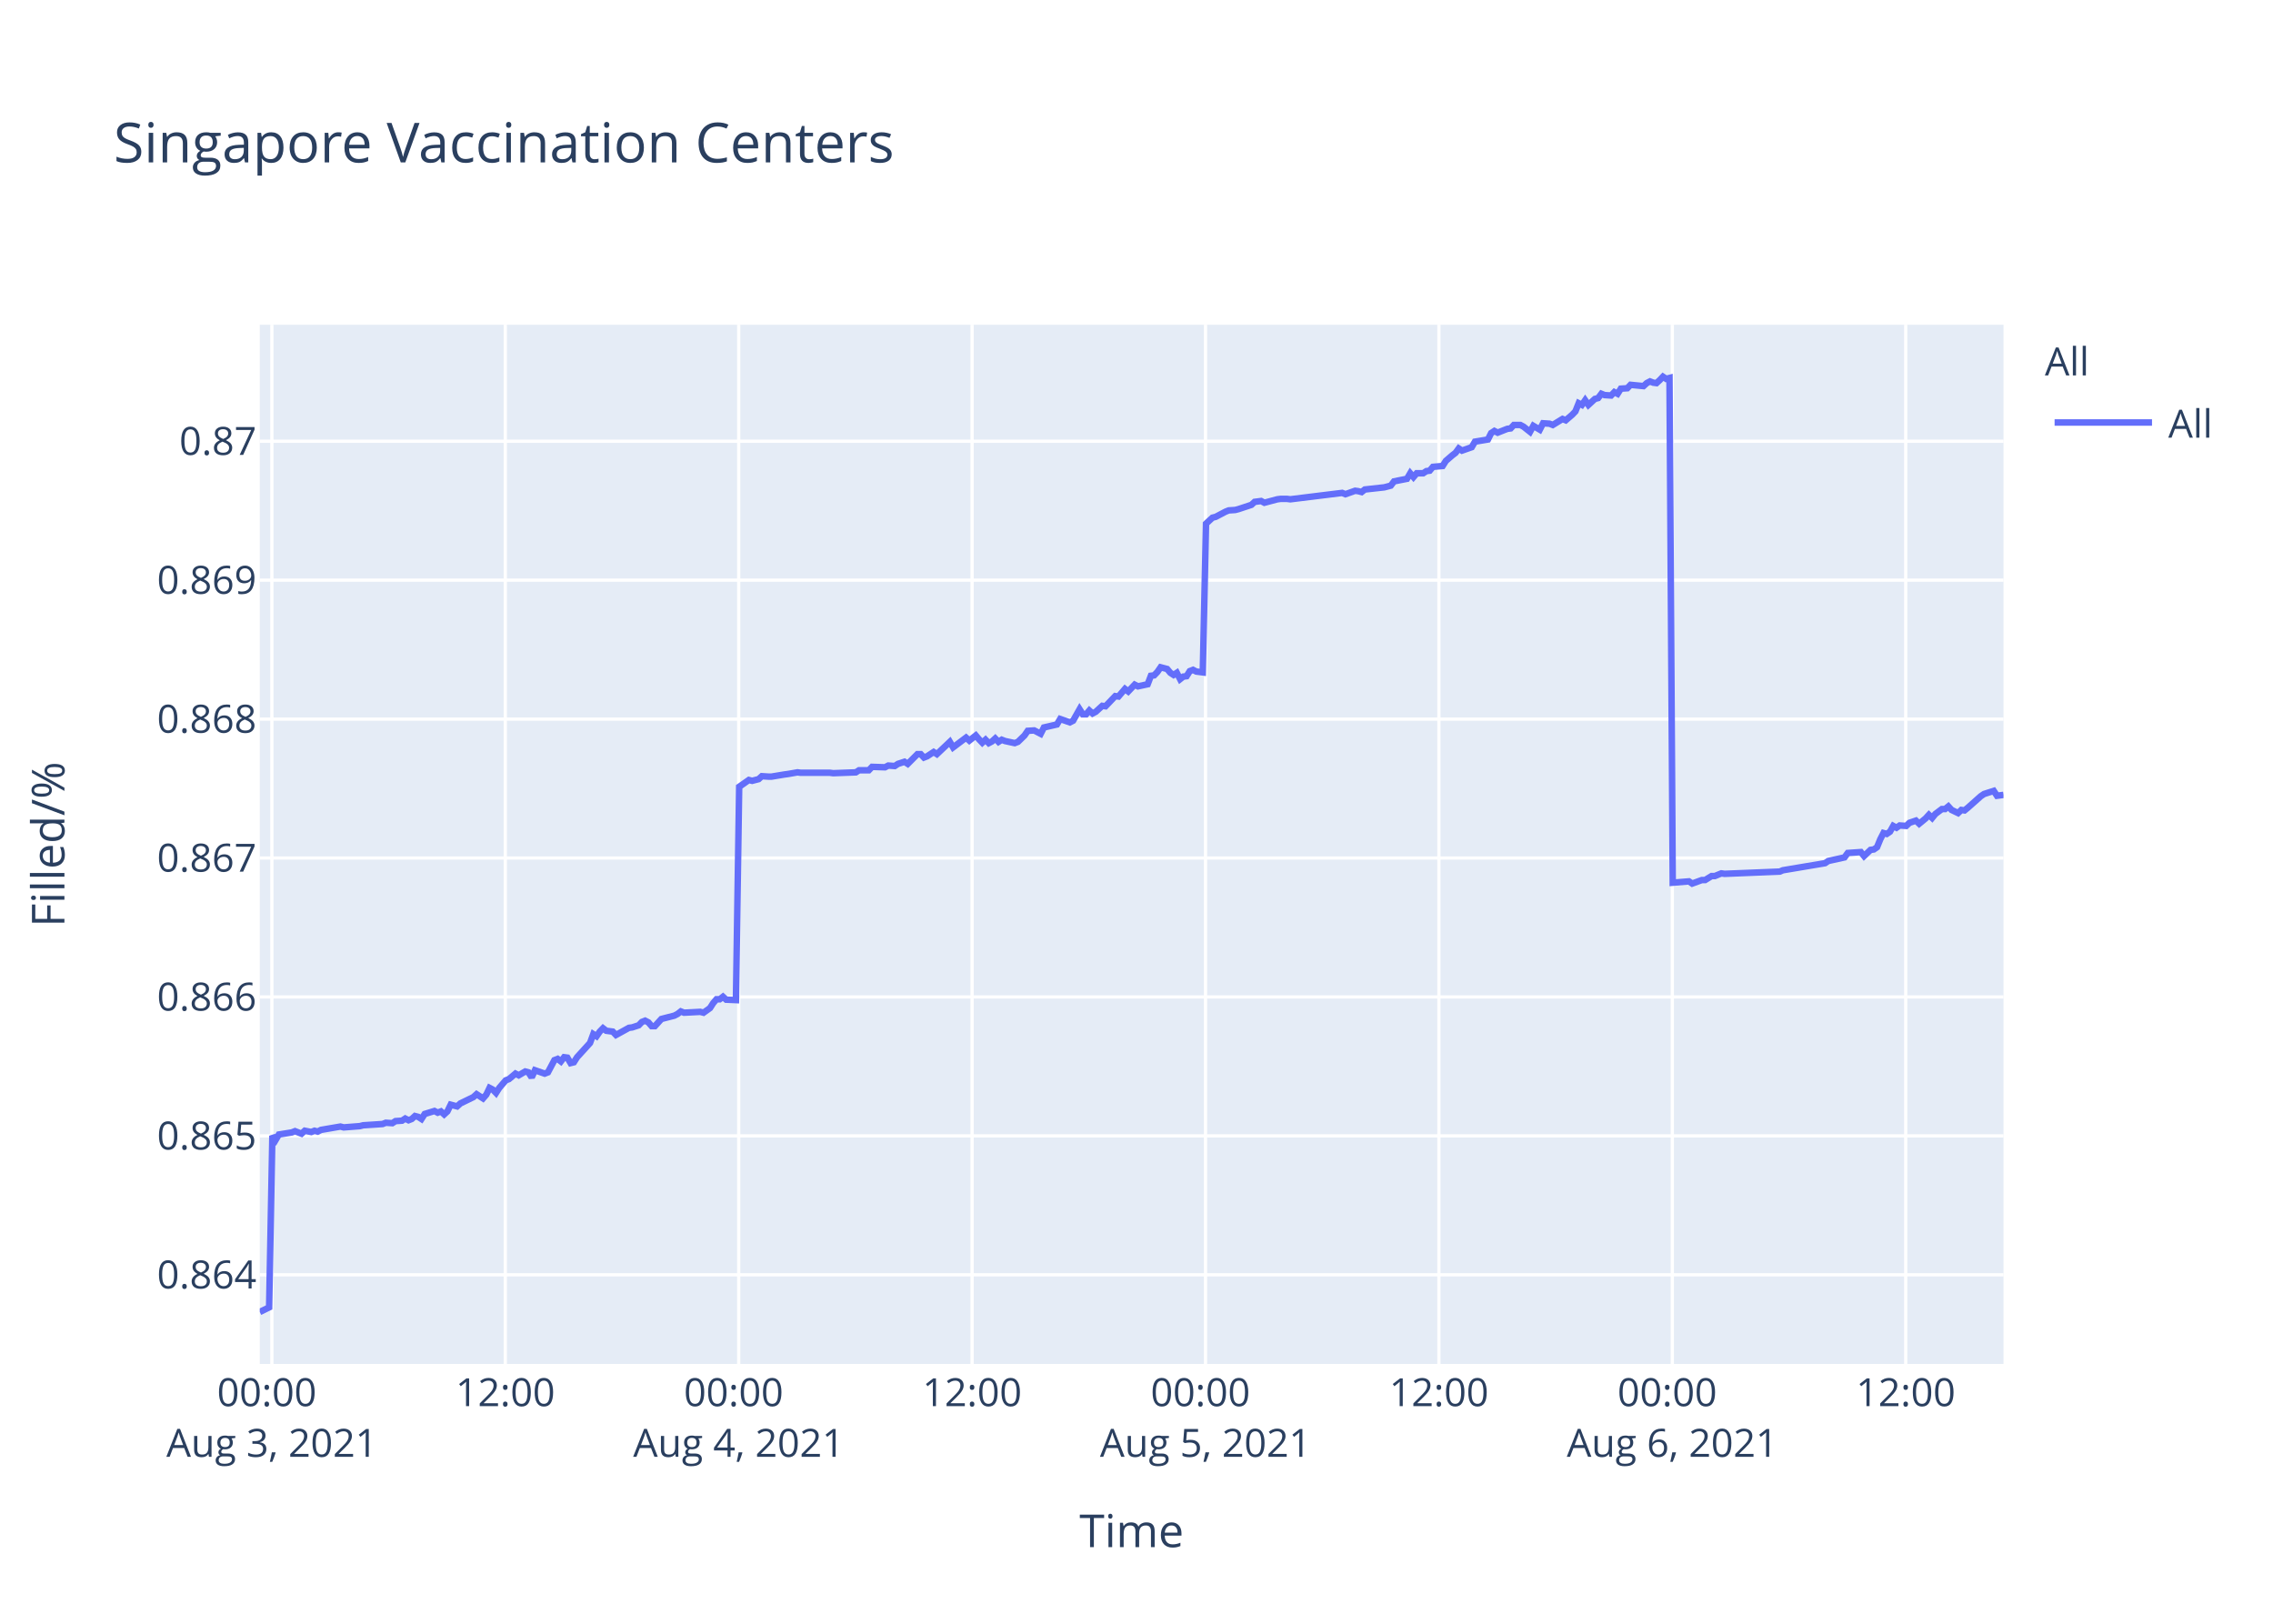
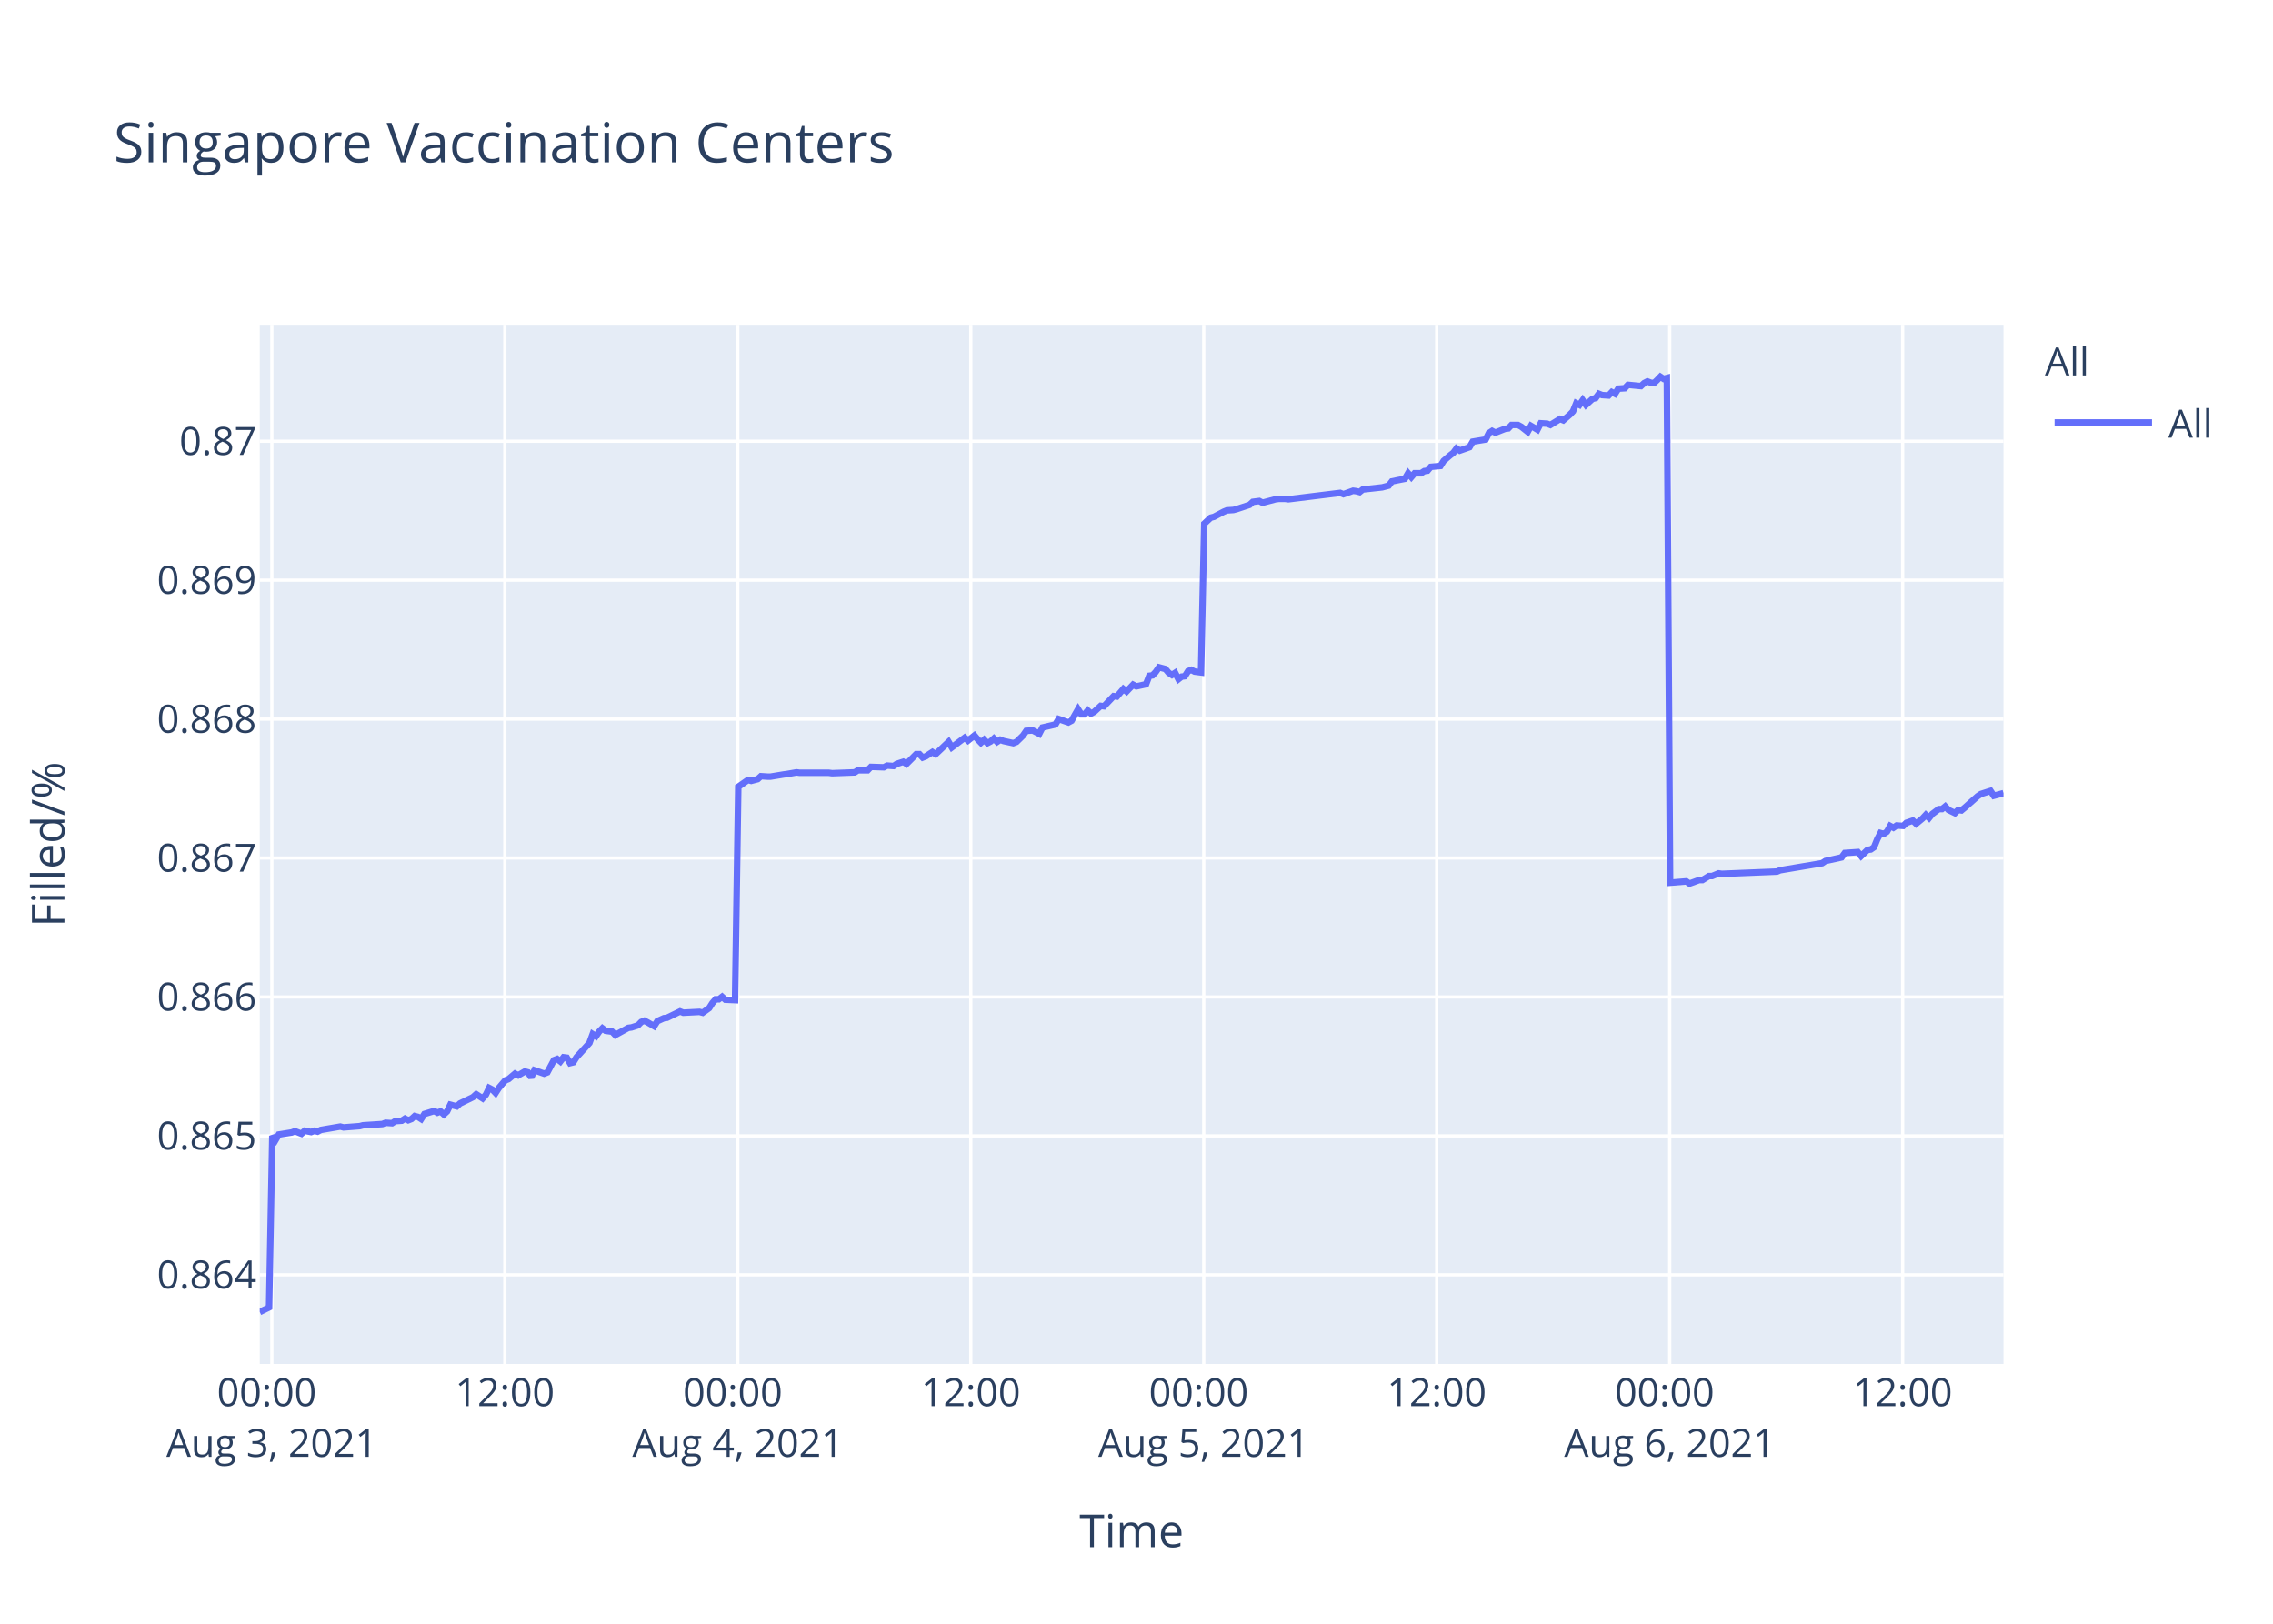
<svg xmlns="http://www.w3.org/2000/svg" class="main-svg" width="700" height="500" style="" viewBox="0 0 700 500">
  <rect x="0" y="0" width="700" height="500" style="fill: rgb(255, 255, 255); fill-opacity: 1;" />
-   <defs id="defs-434afe">
+   <defs id="defs-1aa78a">
    <g class="clips">
-       <clipPath id="clip434afexyplot" class="plotclip">
+       <clipPath id="clip1aa78axyplot" class="plotclip">
        <rect width="537" height="320" />
      </clipPath>
-       <clipPath class="axesclip" id="clip434afex">
+       <clipPath class="axesclip" id="clip1aa78ax">
        <rect x="80" y="0" width="537" height="500" />
      </clipPath>
-       <clipPath class="axesclip" id="clip434afey">
+       <clipPath class="axesclip" id="clip1aa78ay">
        <rect x="0" y="100" width="700" height="320" />
      </clipPath>
-       <clipPath class="axesclip" id="clip434afexy">
+       <clipPath class="axesclip" id="clip1aa78axy">
        <rect x="80" y="100" width="537" height="320" />
      </clipPath>
    </g>
    <g class="gradients" />
  </defs>
  <g class="bglayer">
    <rect class="bg" x="80" y="100" width="537" height="320" style="fill: rgb(229, 236, 246); fill-opacity: 1; stroke-width: 0;" />
  </g>
  <g class="layer-below">
    <g class="imagelayer" />
    <g class="shapelayer" />
  </g>
  <g class="cartesianlayer">
    <g class="subplot xy">
      <g class="layer-subplot">
        <g class="shapelayer" />
        <g class="imagelayer" />
      </g>
      <g class="gridlayer">
        <g class="x">
-           <path class="xgrid crisp" transform="translate(83.73,0)" d="M0,100v320" style="stroke: rgb(255, 255, 255); stroke-opacity: 1; stroke-width: 1px;" />
-           <path class="xgrid crisp" transform="translate(155.61,0)" d="M0,100v320" style="stroke: rgb(255, 255, 255); stroke-opacity: 1; stroke-width: 1px;" />
-           <path class="xgrid crisp" transform="translate(227.49,0)" d="M0,100v320" style="stroke: rgb(255, 255, 255); stroke-opacity: 1; stroke-width: 1px;" />
-           <path class="xgrid crisp" transform="translate(299.37,0)" d="M0,100v320" style="stroke: rgb(255, 255, 255); stroke-opacity: 1; stroke-width: 1px;" />
-           <path class="xgrid crisp" transform="translate(371.25,0)" d="M0,100v320" style="stroke: rgb(255, 255, 255); stroke-opacity: 1; stroke-width: 1px;" />
-           <path class="xgrid crisp" transform="translate(443.13,0)" d="M0,100v320" style="stroke: rgb(255, 255, 255); stroke-opacity: 1; stroke-width: 1px;" />
-           <path class="xgrid crisp" transform="translate(515.01,0)" d="M0,100v320" style="stroke: rgb(255, 255, 255); stroke-opacity: 1; stroke-width: 1px;" />
-           <path class="xgrid crisp" transform="translate(586.89,0)" d="M0,100v320" style="stroke: rgb(255, 255, 255); stroke-opacity: 1; stroke-width: 1px;" />
+           <path class="xgrid crisp" transform="translate(83.72,0)" d="M0,100v320" style="stroke: rgb(255, 255, 255); stroke-opacity: 1; stroke-width: 1px;" />
+           <path class="xgrid crisp" transform="translate(155.47,0)" d="M0,100v320" style="stroke: rgb(255, 255, 255); stroke-opacity: 1; stroke-width: 1px;" />
+           <path class="xgrid crisp" transform="translate(227.22,0)" d="M0,100v320" style="stroke: rgb(255, 255, 255); stroke-opacity: 1; stroke-width: 1px;" />
+           <path class="xgrid crisp" transform="translate(298.97,0)" d="M0,100v320" style="stroke: rgb(255, 255, 255); stroke-opacity: 1; stroke-width: 1px;" />
+           <path class="xgrid crisp" transform="translate(370.71,0)" d="M0,100v320" style="stroke: rgb(255, 255, 255); stroke-opacity: 1; stroke-width: 1px;" />
+           <path class="xgrid crisp" transform="translate(442.46,0)" d="M0,100v320" style="stroke: rgb(255, 255, 255); stroke-opacity: 1; stroke-width: 1px;" />
+           <path class="xgrid crisp" transform="translate(514.21,0)" d="M0,100v320" style="stroke: rgb(255, 255, 255); stroke-opacity: 1; stroke-width: 1px;" />
+           <path class="xgrid crisp" transform="translate(585.95,0)" d="M0,100v320" style="stroke: rgb(255, 255, 255); stroke-opacity: 1; stroke-width: 1px;" />
        </g>
        <g class="y">
          <path class="ygrid crisp" transform="translate(0,392.55)" d="M80,0h537" style="stroke: rgb(255, 255, 255); stroke-opacity: 1; stroke-width: 1px;" />
          <path class="ygrid crisp" transform="translate(0,349.77)" d="M80,0h537" style="stroke: rgb(255, 255, 255); stroke-opacity: 1; stroke-width: 1px;" />
          <path class="ygrid crisp" transform="translate(0,306.99)" d="M80,0h537" style="stroke: rgb(255, 255, 255); stroke-opacity: 1; stroke-width: 1px;" />
          <path class="ygrid crisp" transform="translate(0,264.21)" d="M80,0h537" style="stroke: rgb(255, 255, 255); stroke-opacity: 1; stroke-width: 1px;" />
          <path class="ygrid crisp" transform="translate(0,221.43)" d="M80,0h537" style="stroke: rgb(255, 255, 255); stroke-opacity: 1; stroke-width: 1px;" />
          <path class="ygrid crisp" transform="translate(0,178.65)" d="M80,0h537" style="stroke: rgb(255, 255, 255); stroke-opacity: 1; stroke-width: 1px;" />
          <path class="ygrid crisp" transform="translate(0,135.87)" d="M80,0h537" style="stroke: rgb(255, 255, 255); stroke-opacity: 1; stroke-width: 1px;" />
        </g>
      </g>
      <g class="zerolinelayer" />
      <path class="xlines-below" />
      <path class="ylines-below" />
      <g class="overlines-below" />
      <g class="xaxislayer-below" />
      <g class="yaxislayer-below" />
      <g class="overaxes-below" />
-       <g class="plot" transform="translate(80,100)" clip-path="url('#clip434afexyplot')">
+       <g class="plot" transform="translate(80,100)" clip-path="url('#clip1aa78axyplot')">
        <g class="scatterlayer mlayer">
-           <g class="trace scatter tracea7ba20" style="stroke-miterlimit: 2; opacity: 1;">
+           <g class="trace scatter traceeafdc6" style="stroke-miterlimit: 2; opacity: 1;">
            <g class="fills" />
            <g class="errorbars" />
            <g class="lines">
-               <path class="js-line" d="M0,304L2.88,302.59L3.88,249.74L4.88,251.04L5.88,249.35L9.86,248.71L10.86,248.32L12.86,249.1L13.86,248.19L15.86,248.58L16.86,248.19L17.85,248.45L18.85,247.93L24.84,246.9L25.84,247.16L30.83,246.77L31.83,246.51L37.82,246.12L38.82,245.73L40.82,245.86L41.81,245.22L43.81,245.09L44.8,244.44L45.81,244.96L46.8,244.57L47.8,243.66L48.8,243.92L49.8,244.57L50.8,243.02L53.79,242.11L54.79,242.63L55.79,242.24L56.79,243.15L57.78,242.24L58.79,240.17L60.78,240.69L61.78,239.78L65.77,237.84L66.77,236.94L68.76,238.23L69.77,237.07L70.76,235L71.76,235.51L72.76,236.55L73.75,235L75.75,232.67L76.75,232.28L78.75,230.6L79.75,231.12L81.74,229.95L82.74,230.21L83.74,231.76L84.74,229.56L87.74,230.6L88.74,230.21L90.73,226.46L91.73,226.07L92.73,226.85L93.73,225.55L94.72,225.68L95.72,227.36L96.72,227.11L97.72,225.55L101.71,221.16L102.71,218.44L103.71,219.09L104.71,217.66L105.71,216.63L106.7,217.4L108.7,217.66L109.7,218.7L113.7,216.5L114.69,216.37L116.69,215.72L117.69,214.69L118.68,214.3L119.68,214.82L120.68,215.98L121.68,215.98L123.68,213.78L124.67,213.52L127.67,212.75L128.67,212.23L129.67,211.45L130.66,211.84L135.66,211.58L136.66,211.84L138.65,210.42L139.65,208.87L140.65,207.7L141.65,207.7L142.65,206.93L143.64,207.83L146.64,207.96L147.64,142.27L150.63,140.18L151.63,140.44L153.63,139.92L154.63,139.01L156.62,139.14L157.62,139.14L161.61,138.48L162.61,138.35L165.6,137.83L166.6,137.96L175.59,137.96L176.59,138.09L183.57,137.83L184.57,137.18L187.57,137.18L188.57,136.14L192.55,136.27L193.56,135.74L195.55,135.88L196.55,135.22L198.55,134.57L199.55,135.22L202.54,132.22L203.54,132.22L204.54,133.27L205.53,132.88L207.53,131.57L208.53,132.22L212.52,128.44L213.52,130.14L217.51,127.14L218.52,128.05L220.51,126.48L221.51,127.66L222.51,128.7L223.51,127.79L224.51,128.83L225.5,128.31L226.5,127.4L227.5,128.44L228.5,127.79L229.49,128.18L232.49,128.83L233.49,128.44L235.51,126.48L236.5,125.05L238.49,124.92L239.49,125.44L240.49,125.96L241.49,124.01L245.49,123.09L246.49,121.4L249.48,122.44L250.48,121.92L252.47,118.4L253.47,119.96L254.48,119.96L255.47,118.79L256.47,119.7L257.46,119.18L259.46,117.35L260.46,117.48L263.46,114.35L264.45,114.48L266.45,112.14L267.45,112.92L269.44,110.83L270.45,111.35L273.44,110.7L274.44,108.09L275.43,107.96L276.43,106.92L277.43,105.48L278.43,105.74L279.43,106L280.43,107.18L281.43,107.83L282.42,107.18L283.43,109.13L284.42,108.35L285.42,108.22L286.41,106.66L287.42,106.27L288.41,106.79L290.41,107.05L291.41,61.25L293.4,59.41L294.4,59.15L297.4,57.57L298.4,57.17L300.39,57.04L301.39,56.78L305.38,55.46L306.38,54.54L308.38,54.28L309.38,54.81L313.37,53.75L314.37,53.62L316.37,53.62L317.37,53.75L333.34,51.78L334.34,52.18L337.33,51.12L338.32,51.25L339.33,51.52L340.32,50.73L346.31,50.07L348.31,49.54L349.31,48.23L351.3,47.83L353.3,47.44L354.3,45.73L355.3,46.91L356.3,45.73L358.29,45.73L359.29,45.07L360.29,44.94L361.29,43.76L364.28,43.49L365.28,41.91L367.27,40.2L368.28,39.42L369.24,38.1L370.23,38.76L373.23,37.71L374.23,36L378.23,35.34L379.22,33.36L380.22,32.71L381.22,33.23L383.21,32.44L384.22,32.05L385.22,31.92L386.21,30.86L388.21,30.86L389.2,31.39L391.2,32.97L392.21,31.13L394.2,32.31L395.21,30.34L397.2,30.47L398.2,30.86L401.19,29.02L402.19,29.42L404.18,27.71L405.18,26.66L406.18,24.16L407.18,24.68L408.17,23.24L409.17,24.68L411.17,22.84L412.17,22.58L413.17,21.26L414.16,21.66L416.16,21.79L417.16,20.74L418.16,21.26L419.16,19.68L421.15,19.55L422.15,18.5L426.14,18.89L427.14,17.97L428.14,17.45L429.14,17.84L430.14,17.97L431.14,17.05L432.14,16L433.13,16.66L434.14,16.39L435.14,171.81L440.13,171.4L441.13,172.08L444.12,170.99L445.12,170.99L447.12,169.76L448.11,169.76L450.11,168.94L451.1,169.08L468.08,168.39L469.07,167.98L482.05,165.8L483.05,165.12L488.04,164.02L489.04,162.66L493.07,162.38L494.06,163.61L496.06,161.7L497.06,161.57L498.06,160.88L499.06,158.43L500.05,156.51L501.05,156.79L502.05,156.1L503.05,154.33L504.05,154.88L505.04,154.19L507.04,154.33L508.04,153.37L510.04,152.69L511.04,153.65L513.03,152.01L514.03,150.92L515.03,151.87L516.03,150.64L518.03,149.14L519.02,149.14L520.02,148.32L521.02,149.41L523.02,150.37L524.02,149.41L525.01,149.55L526.02,148.73L530.01,145.18L531.01,144.5L534,143.54L535,145.04L537,144.77" style="vector-effect: non-scaling-stroke; fill: none; stroke: rgb(99, 110, 250); stroke-opacity: 1; stroke-width: 2px; opacity: 1;" />
+               <path class="js-line" d="M0,304L2.87,302.59L3.87,249.74L4.87,251.04L5.86,249.35L9.85,248.71L10.84,248.32L12.84,249.1L13.84,248.19L15.83,248.58L16.82,248.19L17.82,248.45L18.81,247.93L24.8,246.9L25.79,247.16L30.78,246.77L31.77,246.51L37.75,246.12L38.75,245.73L40.74,245.86L41.74,245.22L43.73,245.09L44.72,244.44L45.72,244.96L46.72,244.57L47.71,243.66L48.71,243.92L49.71,244.57L50.7,243.02L53.69,242.11L54.69,242.63L55.68,242.24L56.68,243.15L57.68,242.24L58.68,240.17L60.67,240.69L61.66,239.78L65.65,237.84L66.65,236.94L68.63,238.23L69.64,237.07L70.63,235L71.63,235.51L72.62,236.55L73.62,235L75.61,232.67L76.61,232.28L78.61,230.6L79.6,231.12L81.59,229.95L82.59,230.21L83.59,231.76L84.58,229.56L87.57,230.6L88.57,230.21L90.57,226.46L91.56,226.07L92.56,226.85L93.55,225.55L94.55,225.68L95.54,227.36L96.54,227.11L97.54,225.55L101.52,221.16L102.52,218.44L103.52,219.09L104.51,217.66L105.51,216.63L106.51,217.4L108.5,217.66L109.49,218.7L113.49,216.5L114.48,216.37L116.47,215.72L117.47,214.69L118.46,214.3L119.46,214.82L121.45,215.98L122.45,214.43L124.44,213.52L125.44,213.39L129.43,211.45L130.42,211.84L135.41,211.58L136.4,211.84L138.39,210.42L139.39,208.87L140.39,207.7L141.38,207.7L142.38,206.93L143.38,207.83L146.37,207.96L147.36,142.27L150.35,140.18L151.35,140.44L153.34,139.92L154.34,139.01L156.33,139.14L157.33,139.14L161.31,138.48L162.31,138.35L165.3,137.83L166.3,137.96L175.26,137.96L176.26,138.09L183.23,137.83L184.23,137.18L187.22,137.18L188.22,136.14L192.2,136.27L193.2,135.74L195.19,135.88L196.18,135.22L198.18,134.57L199.18,135.22L202.17,132.22L203.16,132.22L204.16,133.27L205.15,132.88L207.15,131.57L208.15,132.22L212.13,128.44L213.13,130.14L217.11,127.14L218.11,128.05L220.1,126.48L221.1,127.66L222.1,128.7L223.09,127.79L224.09,128.83L225.09,128.31L226.08,127.4L227.08,128.44L228.07,127.79L229.07,128.18L232.06,128.83L233.06,128.44L235.07,126.48L236.06,125.05L238.05,124.92L239.05,125.44L240.05,125.96L241.05,124.01L245.03,123.09L246.03,121.4L249.02,122.44L250.01,121.92L252.01,118.4L253,119.96L254,119.96L255,118.79L255.99,119.7L256.99,119.18L258.98,117.35L259.98,117.48L262.97,114.35L263.97,114.48L265.96,112.14L266.95,112.92L268.95,110.83L269.95,111.35L272.93,110.7L273.93,108.09L274.93,107.96L275.92,106.92L276.92,105.48L277.92,105.74L278.91,106L279.91,107.18L280.91,107.83L281.9,107.18L282.91,109.13L283.9,108.35L284.89,108.22L285.88,106.66L286.88,106.27L287.88,106.79L289.87,107.05L290.87,61.25L292.86,59.41L293.86,59.15L296.85,57.57L297.84,57.17L299.84,57.04L300.83,56.78L304.82,55.46L305.82,54.54L307.81,54.28L308.81,54.81L312.79,53.75L313.79,53.62L315.78,53.62L316.78,53.75L332.72,51.78L333.72,52.18L336.7,51.12L337.7,51.25L338.7,51.52L339.69,50.73L345.67,50.07L347.66,49.54L348.66,48.23L350.65,47.83L352.64,47.44L353.64,45.73L354.64,46.91L355.64,45.73L357.63,45.73L358.62,45.07L359.62,44.94L360.62,43.76L363.6,43.49L364.6,41.91L366.59,40.2L367.59,39.42L368.56,38.1L369.55,38.76L372.54,37.71L373.54,36L377.53,35.34L378.52,33.36L379.52,32.71L380.51,33.23L382.5,32.44L383.5,32.05L384.5,31.92L385.5,30.86L387.49,30.86L388.48,31.39L390.48,32.97L391.48,31.13L393.47,32.31L394.48,30.34L396.46,30.47L397.46,30.86L400.45,29.02L401.44,29.42L403.43,27.71L404.43,26.66L405.43,24.16L406.43,24.68L407.42,23.24L408.42,24.68L410.41,22.84L411.41,22.58L412.4,21.26L413.4,21.66L415.39,21.79L416.38,20.74L417.38,21.26L418.38,19.68L420.37,19.55L421.37,18.5L425.36,18.89L426.35,17.97L427.35,17.45L428.35,17.84L429.35,17.97L430.34,17.05L431.34,16L432.33,16.66L433.33,16.39L434.33,171.81L439.31,171.4L440.31,172.08L443.3,170.99L444.29,170.99L446.29,169.76L447.28,169.76L449.27,168.94L450.27,169.08L467.21,168.39L468.21,167.98L481.15,165.8L482.16,165.12L487.14,164.02L488.14,162.66L492.15,162.38L493.15,163.61L495.14,161.7L496.14,161.57L497.14,160.88L498.13,158.43L499.13,156.51L500.12,156.79L501.12,156.1L502.11,154.33L503.12,154.88L504.11,154.19L506.11,154.33L507.1,153.37L509.09,152.69L510.09,153.65L512.08,152.01L513.08,150.92L514.08,151.87L515.07,150.64L517.07,149.14L518.06,149.14L519.06,148.32L520.06,149.41L522.05,150.37L523.05,149.41L524.04,149.55L525.04,148.73L529.03,145.18L530.03,144.5L533.01,143.54L534.01,145.04L537,144.23" style="vector-effect: non-scaling-stroke; fill: none; stroke: rgb(99, 110, 250); stroke-opacity: 1; stroke-width: 2px; opacity: 1;" />
            </g>
            <g class="points" />
            <g class="text" />
          </g>
        </g>
      </g>
      <g class="overplot" />
      <path class="xlines-above crisp" d="M0,0" style="fill: none;" />
      <path class="ylines-above crisp" d="M0,0" style="fill: none;" />
      <g class="overlines-above" />
      <g class="xaxislayer-above">
        <g class="xtick">
-           <text text-anchor="middle" x="0" y="433" transform="translate(83.73,0)" style="font-family: 'Open Sans', verdana, arial, sans-serif; font-size: 12px; fill: rgb(42, 63, 95); fill-opacity: 1; white-space: pre;">
+           <text text-anchor="middle" x="0" y="433" transform="translate(83.72,0)" style="font-family: 'Open Sans', verdana, arial, sans-serif; font-size: 12px; fill: rgb(42, 63, 95); fill-opacity: 1; white-space: pre;">
            <tspan class="line" dy="0em" x="0" y="433">00:00</tspan>
            <tspan class="line" dy="1.3em" x="0" y="433">Aug 3, 2021</tspan>
          </text>
        </g>
        <g class="xtick">
-           <text text-anchor="middle" x="0" y="433" transform="translate(155.61,0)" style="font-family: 'Open Sans', verdana, arial, sans-serif; font-size: 12px; fill: rgb(42, 63, 95); fill-opacity: 1; white-space: pre;">12:00</text>
+           <text text-anchor="middle" x="0" y="433" transform="translate(155.47,0)" style="font-family: 'Open Sans', verdana, arial, sans-serif; font-size: 12px; fill: rgb(42, 63, 95); fill-opacity: 1; white-space: pre;">12:00</text>
        </g>
        <g class="xtick">
-           <text text-anchor="middle" x="0" y="433" transform="translate(227.49,0)" style="font-family: 'Open Sans', verdana, arial, sans-serif; font-size: 12px; fill: rgb(42, 63, 95); fill-opacity: 1; white-space: pre;">
+           <text text-anchor="middle" x="0" y="433" transform="translate(227.22,0)" style="font-family: 'Open Sans', verdana, arial, sans-serif; font-size: 12px; fill: rgb(42, 63, 95); fill-opacity: 1; white-space: pre;">
            <tspan class="line" dy="0em" x="0" y="433">00:00</tspan>
            <tspan class="line" dy="1.3em" x="0" y="433">Aug 4, 2021</tspan>
          </text>
        </g>
        <g class="xtick">
-           <text text-anchor="middle" x="0" y="433" transform="translate(299.37,0)" style="font-family: 'Open Sans', verdana, arial, sans-serif; font-size: 12px; fill: rgb(42, 63, 95); fill-opacity: 1; white-space: pre;">12:00</text>
+           <text text-anchor="middle" x="0" y="433" transform="translate(298.97,0)" style="font-family: 'Open Sans', verdana, arial, sans-serif; font-size: 12px; fill: rgb(42, 63, 95); fill-opacity: 1; white-space: pre;">12:00</text>
        </g>
        <g class="xtick">
-           <text text-anchor="middle" x="0" y="433" transform="translate(371.25,0)" style="font-family: 'Open Sans', verdana, arial, sans-serif; font-size: 12px; fill: rgb(42, 63, 95); fill-opacity: 1; white-space: pre;">
+           <text text-anchor="middle" x="0" y="433" transform="translate(370.71,0)" style="font-family: 'Open Sans', verdana, arial, sans-serif; font-size: 12px; fill: rgb(42, 63, 95); fill-opacity: 1; white-space: pre;">
            <tspan class="line" dy="0em" x="0" y="433">00:00</tspan>
            <tspan class="line" dy="1.3em" x="0" y="433">Aug 5, 2021</tspan>
          </text>
        </g>
        <g class="xtick">
-           <text text-anchor="middle" x="0" y="433" transform="translate(443.13,0)" style="font-family: 'Open Sans', verdana, arial, sans-serif; font-size: 12px; fill: rgb(42, 63, 95); fill-opacity: 1; white-space: pre;">12:00</text>
+           <text text-anchor="middle" x="0" y="433" transform="translate(442.46,0)" style="font-family: 'Open Sans', verdana, arial, sans-serif; font-size: 12px; fill: rgb(42, 63, 95); fill-opacity: 1; white-space: pre;">12:00</text>
        </g>
        <g class="xtick">
-           <text text-anchor="middle" x="0" y="433" transform="translate(515.01,0)" style="font-family: 'Open Sans', verdana, arial, sans-serif; font-size: 12px; fill: rgb(42, 63, 95); fill-opacity: 1; white-space: pre;">
+           <text text-anchor="middle" x="0" y="433" transform="translate(514.21,0)" style="font-family: 'Open Sans', verdana, arial, sans-serif; font-size: 12px; fill: rgb(42, 63, 95); fill-opacity: 1; white-space: pre;">
            <tspan class="line" dy="0em" x="0" y="433">00:00</tspan>
            <tspan class="line" dy="1.3em" x="0" y="433">Aug 6, 2021</tspan>
          </text>
        </g>
        <g class="xtick">
-           <text text-anchor="middle" x="0" y="433" transform="translate(586.89,0)" style="font-family: 'Open Sans', verdana, arial, sans-serif; font-size: 12px; fill: rgb(42, 63, 95); fill-opacity: 1; white-space: pre;">12:00</text>
+           <text text-anchor="middle" x="0" y="433" transform="translate(585.95,0)" style="font-family: 'Open Sans', verdana, arial, sans-serif; font-size: 12px; fill: rgb(42, 63, 95); fill-opacity: 1; white-space: pre;">12:00</text>
        </g>
      </g>
      <g class="yaxislayer-above">
        <g class="ytick">
          <text text-anchor="end" x="79" y="4.2" transform="translate(0,392.55)" style="font-family: 'Open Sans', verdana, arial, sans-serif; font-size: 12px; fill: rgb(42, 63, 95); fill-opacity: 1; white-space: pre;">0.864</text>
        </g>
        <g class="ytick">
          <text text-anchor="end" x="79" y="4.2" transform="translate(0,349.77)" style="font-family: 'Open Sans', verdana, arial, sans-serif; font-size: 12px; fill: rgb(42, 63, 95); fill-opacity: 1; white-space: pre;">0.865</text>
        </g>
        <g class="ytick">
          <text text-anchor="end" x="79" y="4.2" transform="translate(0,306.99)" style="font-family: 'Open Sans', verdana, arial, sans-serif; font-size: 12px; fill: rgb(42, 63, 95); fill-opacity: 1; white-space: pre;">0.866</text>
        </g>
        <g class="ytick">
          <text text-anchor="end" x="79" y="4.2" transform="translate(0,264.21)" style="font-family: 'Open Sans', verdana, arial, sans-serif; font-size: 12px; fill: rgb(42, 63, 95); fill-opacity: 1; white-space: pre;">0.867</text>
        </g>
        <g class="ytick">
          <text text-anchor="end" x="79" y="4.2" transform="translate(0,221.43)" style="font-family: 'Open Sans', verdana, arial, sans-serif; font-size: 12px; fill: rgb(42, 63, 95); fill-opacity: 1; white-space: pre;">0.868</text>
        </g>
        <g class="ytick">
          <text text-anchor="end" x="79" y="4.2" transform="translate(0,178.65)" style="font-family: 'Open Sans', verdana, arial, sans-serif; font-size: 12px; fill: rgb(42, 63, 95); fill-opacity: 1; white-space: pre;">0.869</text>
        </g>
        <g class="ytick">
          <text text-anchor="end" x="79" y="4.2" transform="translate(0,135.87)" style="font-family: 'Open Sans', verdana, arial, sans-serif; font-size: 12px; fill: rgb(42, 63, 95); fill-opacity: 1; white-space: pre;">0.87</text>
        </g>
      </g>
      <g class="overaxes-above" />
    </g>
  </g>
  <g class="polarlayer" />
  <g class="ternarylayer" />
  <g class="geolayer" />
  <g class="funnelarealayer" />
  <g class="pielayer" />
  <g class="treemaplayer" />
  <g class="sunburstlayer" />
  <g class="glimages" />
-   <defs id="topdefs-434afe">
+   <defs id="topdefs-1aa78a">
    <g class="clips" />
-     <clipPath id="legend434afe">
+     <clipPath id="legend1aa78a">
      <rect width="60" height="45" x="0" y="0" />
    </clipPath>
  </defs>
  <g class="layer-above">
    <g class="imagelayer" />
    <g class="shapelayer" />
  </g>
  <g class="infolayer">
    <g class="legend" pointer-events="all" transform="translate(627.74,100)">
      <rect class="bg" shape-rendering="crispEdges" width="60" height="45" x="0" y="0" style="stroke: rgb(68, 68, 68); stroke-opacity: 1; fill: rgb(255, 255, 255); fill-opacity: 1; stroke-width: 0px;" />
-       <g class="scrollbox" transform="" clip-path="url('#legend434afe')">
+       <g class="scrollbox" transform="" clip-path="url('#legend1aa78a')">
        <text class="legendtitletext" text-anchor="start" x="2" y="15.6" style="font-family: 'Open Sans', verdana, arial, sans-serif; font-size: 12px; fill: rgb(42, 63, 95); fill-opacity: 1; white-space: pre;">All</text>
        <g class="groups" transform="">
          <g class="traces" transform="translate(0,30.1)" style="opacity: 1;">
            <text class="legendtext" text-anchor="start" x="40" y="4.68" style="font-family: 'Open Sans', verdana, arial, sans-serif; font-size: 12px; fill: rgb(42, 63, 95); fill-opacity: 1; white-space: pre;">All</text>
            <g class="layers" style="opacity: 1;">
              <g class="legendfill" />
              <g class="legendlines">
                <path class="js-line" d="M5,0h30" style="fill: none; stroke: rgb(99, 110, 250); stroke-opacity: 1; stroke-width: 2px;" />
              </g>
              <g class="legendsymbols">
                <g class="legendpoints" />
              </g>
            </g>
            <rect class="legendtoggle" x="0" y="-9.5" width="54.891" height="19" style="fill: rgb(0, 0, 0); fill-opacity: 0;" />
          </g>
        </g>
      </g>
      <rect class="scrollbar" rx="20" ry="3" width="0" height="0" x="0" y="0" style="fill: rgb(128, 139, 164); fill-opacity: 1;" />
    </g>
    <g class="g-gtitle">
      <text class="gtitle" x="35" y="50" text-anchor="start" dy="0em" style="font-family: 'Open Sans', verdana, arial, sans-serif; font-size: 17px; fill: rgb(42, 63, 95); opacity: 1; font-weight: normal; white-space: pre;">Singapore Vaccination Centers</text>
    </g>
    <g class="g-xtitle">
      <text class="xtitle" x="348.5" y="476.409" text-anchor="middle" style="font-family: 'Open Sans', verdana, arial, sans-serif; font-size: 14px; fill: rgb(42, 63, 95); opacity: 1; font-weight: normal; white-space: pre;">Time</text>
    </g>
    <g class="g-ytitle">
      <text class="ytitle" transform="rotate(-90,19.84063,260)" x="19.841" y="260" text-anchor="middle" style="font-family: 'Open Sans', verdana, arial, sans-serif; font-size: 14px; fill: rgb(42, 63, 95); opacity: 1; font-weight: normal; white-space: pre;">Filled/%</text>
    </g>
  </g>
</svg>
